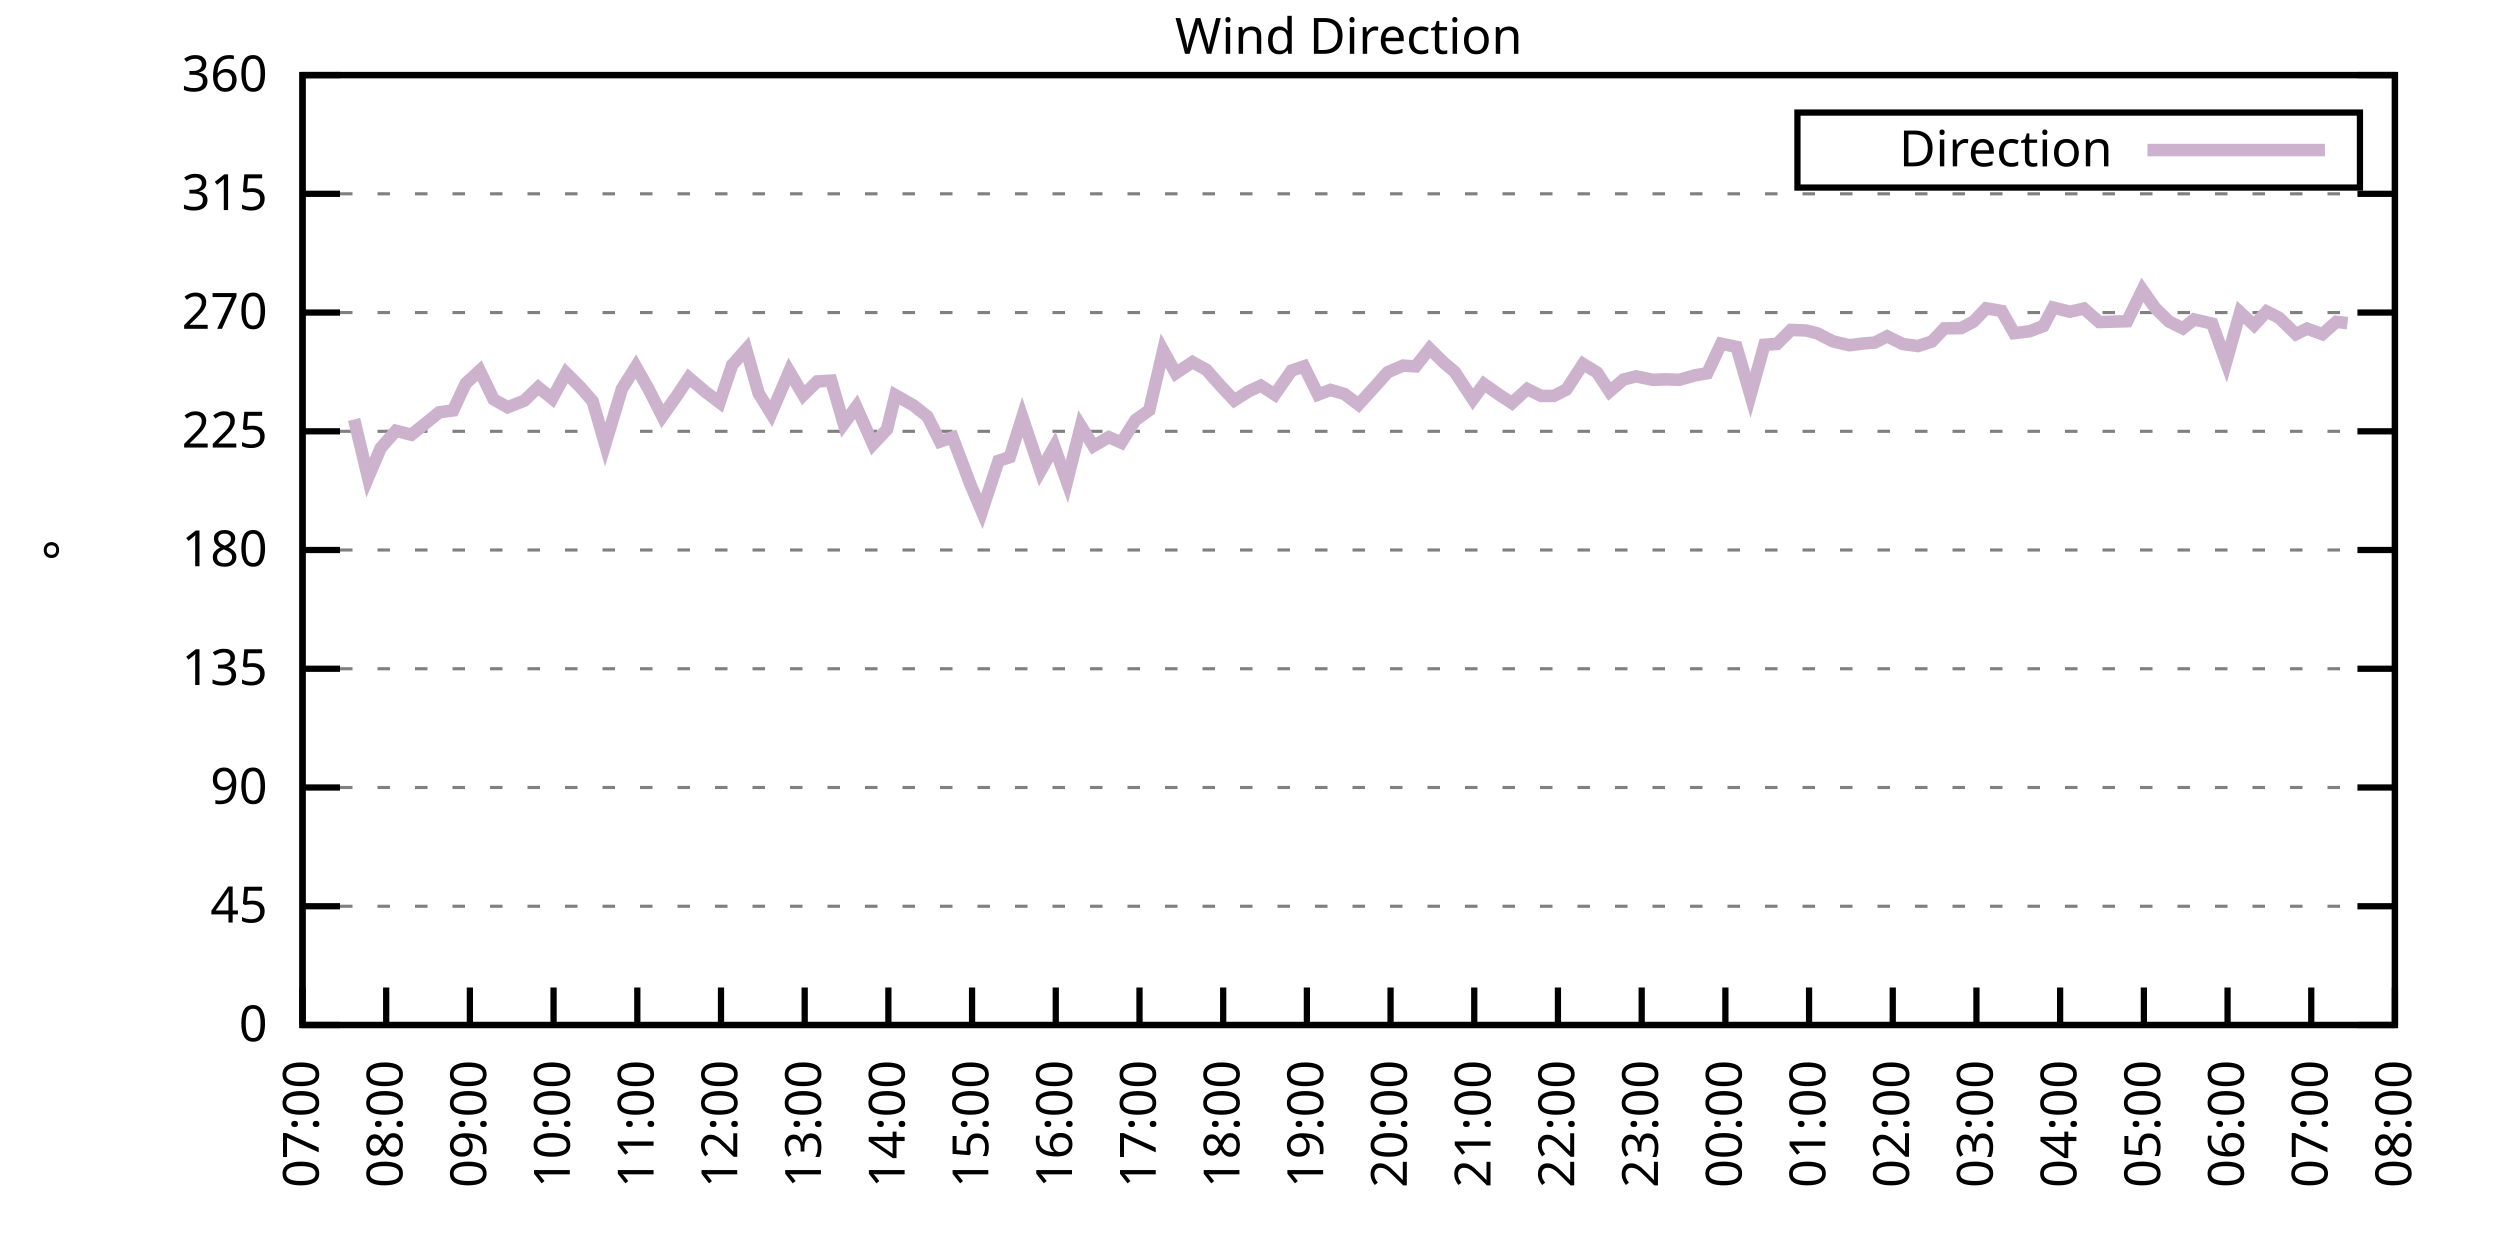
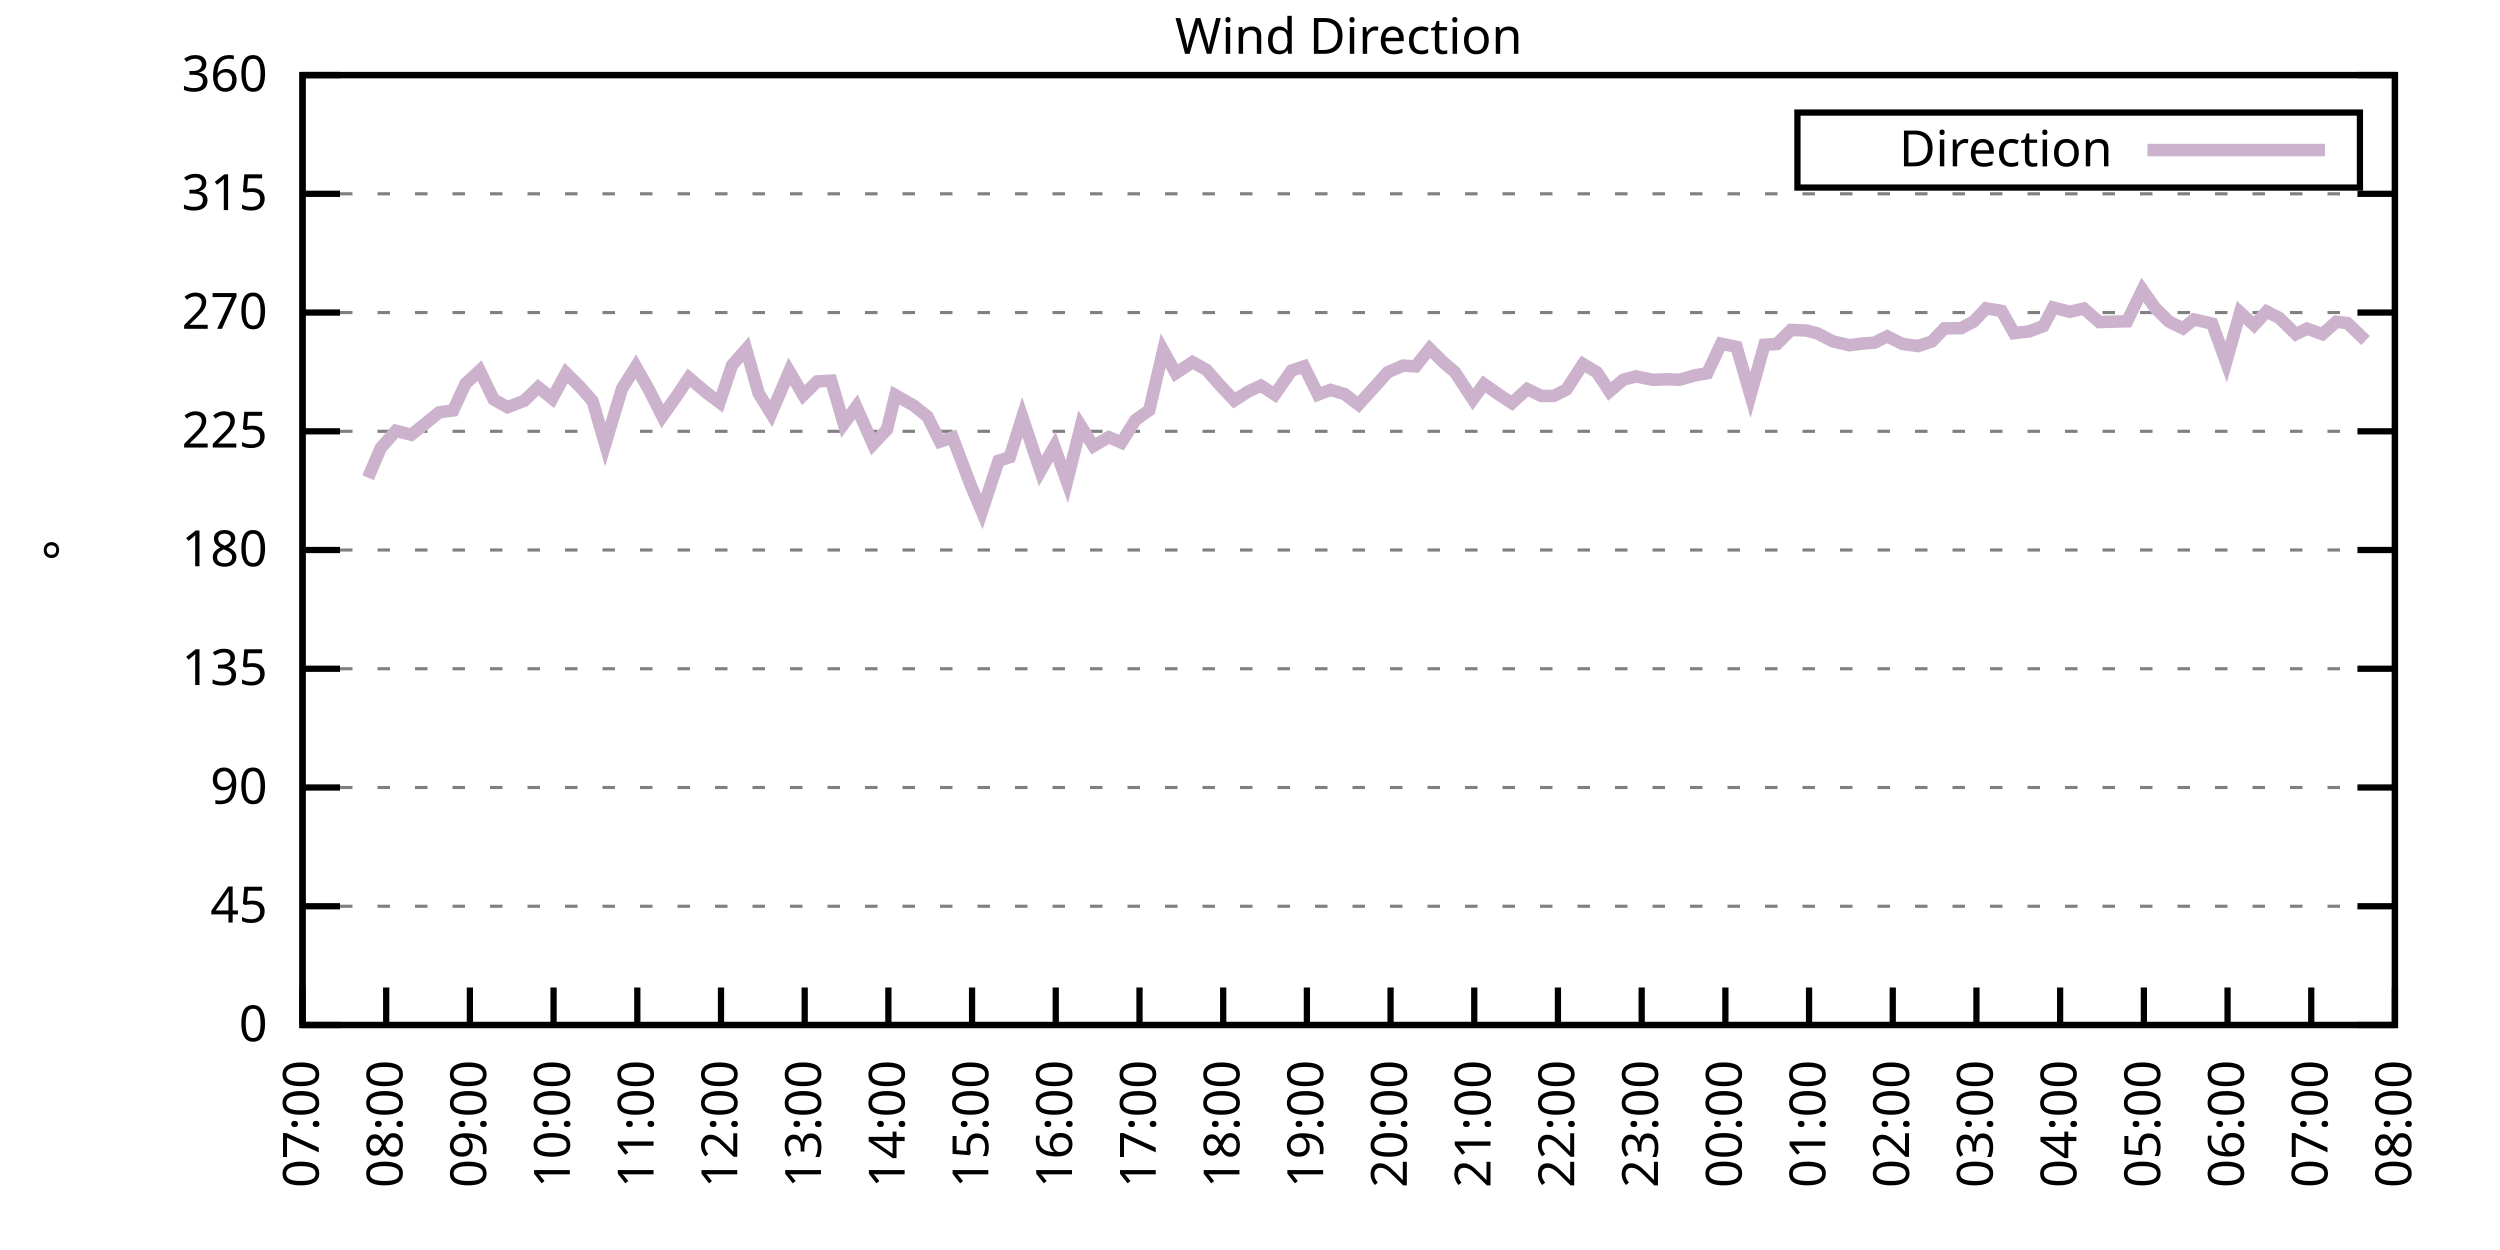
<svg xmlns="http://www.w3.org/2000/svg" xmlns:xlink="http://www.w3.org/1999/xlink" width="400" height="200" viewBox="0 0 400 200">
  <g id="gnuplot_canvas">
    <rect x="0" y="0" width="400" height="200" fill="none" />
    <defs>
      <circle id="gpDot" r="0.5" stroke-width="0.5" stroke="currentColor" />
      <path id="gpPt0" stroke-width="0.333" stroke="currentColor" d="M-1,0 h2 M0,-1 v2" />
      <path id="gpPt1" stroke-width="0.333" stroke="currentColor" d="M-1,-1 L1,1 M1,-1 L-1,1" />
      <path id="gpPt2" stroke-width="0.333" stroke="currentColor" d="M-1,0 L1,0 M0,-1 L0,1 M-1,-1 L1,1 M-1,1 L1,-1" />
      <rect id="gpPt3" stroke-width="0.333" stroke="currentColor" x="-1" y="-1" width="2" height="2" />
      <rect id="gpPt4" stroke-width="0.333" stroke="currentColor" fill="currentColor" x="-1" y="-1" width="2" height="2" />
      <circle id="gpPt5" stroke-width="0.333" stroke="currentColor" cx="0" cy="0" r="1" />
      <use xlink:href="#gpPt5" id="gpPt6" fill="currentColor" stroke="none" />
      <path id="gpPt7" stroke-width="0.333" stroke="currentColor" d="M0,-1.33 L-1.33,0.67 L1.33,0.67 z" />
      <use xlink:href="#gpPt7" id="gpPt8" fill="currentColor" stroke="none" />
      <use xlink:href="#gpPt7" id="gpPt9" stroke="currentColor" transform="rotate(180)" />
      <use xlink:href="#gpPt9" id="gpPt10" fill="currentColor" stroke="none" />
      <use xlink:href="#gpPt3" id="gpPt11" stroke="currentColor" transform="rotate(45)" />
      <use xlink:href="#gpPt11" id="gpPt12" fill="currentColor" stroke="none" />
      <path id="gpPt13" stroke-width="0.333" stroke="currentColor" d="M0,1.330 L1.265,0.411 L0.782,-1.067 L-0.782,-1.076 L-1.265,0.411 z" />
      <use xlink:href="#gpPt13" id="gpPt14" fill="currentColor" stroke="none" />
      <filter id="textbox" filterUnits="objectBoundingBox" x="0" y="0" height="1" width="1">
        <feFlood flood-color="white" flood-opacity="1" result="bgnd" />
        <feComposite in="SourceGraphic" in2="bgnd" operator="atop" />
      </filter>
      <filter id="greybox" filterUnits="objectBoundingBox" x="0" y="0" height="1" width="1">
        <feFlood flood-color="lightgrey" flood-opacity="1" result="grey" />
        <feComposite in="SourceGraphic" in2="grey" operator="atop" />
      </filter>
    </defs>
    <g fill="none" color="white" stroke="currentColor" stroke-width="1.00" stroke-linecap="butt" stroke-linejoin="miter">
</g>
    <g fill="none" color="black" stroke="currentColor" stroke-width="1.00" stroke-linecap="butt" stroke-linejoin="miter">
      <g stroke="none" shape-rendering="crispEdges">
        <polygon fill="rgb(255, 255, 255)" points="48.40,164.00 383.18,164.00 383.18,12.02 48.40,12.02 " />
      </g>
    </g>
    <g fill="none" color="black" stroke="currentColor" stroke-width="1.00" stroke-linecap="butt" stroke-linejoin="miter">
</g>
    <g fill="none" color="black" stroke="black" stroke-width="0.50" stroke-linecap="butt" stroke-linejoin="miter">
</g>
    <g fill="none" color="gray" stroke="currentColor" stroke-width="0.50" stroke-linecap="butt" stroke-linejoin="miter">
      <path stroke="gray" stroke-dasharray="2,4" class="gridline" d="M48.40,164.00 L383.19,164.00  " />
    </g>
    <g fill="none" color="gray" stroke="gray" stroke-width="1.00" stroke-linecap="butt" stroke-linejoin="miter">
</g>
    <g fill="none" color="black" stroke="currentColor" stroke-width="1.00" stroke-linecap="butt" stroke-linejoin="miter">
      <path stroke="black" d="M48.40,164.00 L54.40,164.00 M383.19,164.00 L377.19,164.00  " />
      <g transform="translate(42.80,166.60)" stroke="none" fill="black" font-family="Sans" font-size="8.00" text-anchor="end">
        <text>
          <tspan font-family="Sans"> 0</tspan>
        </text>
      </g>
    </g>
    <g fill="none" color="black" stroke="currentColor" stroke-width="1.00" stroke-linecap="butt" stroke-linejoin="miter">
</g>
    <g fill="none" color="black" stroke="black" stroke-width="0.50" stroke-linecap="butt" stroke-linejoin="miter">
</g>
    <g fill="none" color="gray" stroke="currentColor" stroke-width="0.50" stroke-linecap="butt" stroke-linejoin="miter">
      <path stroke="gray" stroke-dasharray="2,4" class="gridline" d="M48.40,145.00 L383.19,145.00  " />
    </g>
    <g fill="none" color="gray" stroke="gray" stroke-width="1.00" stroke-linecap="butt" stroke-linejoin="miter">
</g>
    <g fill="none" color="black" stroke="currentColor" stroke-width="1.00" stroke-linecap="butt" stroke-linejoin="miter">
      <path stroke="black" d="M48.40,145.00 L54.40,145.00 M383.19,145.00 L377.19,145.00  " />
      <g transform="translate(42.80,147.60)" stroke="none" fill="black" font-family="Sans" font-size="8.00" text-anchor="end">
        <text>
          <tspan font-family="Sans"> 45</tspan>
        </text>
      </g>
    </g>
    <g fill="none" color="black" stroke="currentColor" stroke-width="1.00" stroke-linecap="butt" stroke-linejoin="miter">
</g>
    <g fill="none" color="black" stroke="black" stroke-width="0.50" stroke-linecap="butt" stroke-linejoin="miter">
</g>
    <g fill="none" color="gray" stroke="currentColor" stroke-width="0.50" stroke-linecap="butt" stroke-linejoin="miter">
      <path stroke="gray" stroke-dasharray="2,4" class="gridline" d="M48.40,126.00 L383.19,126.00  " />
    </g>
    <g fill="none" color="gray" stroke="gray" stroke-width="1.00" stroke-linecap="butt" stroke-linejoin="miter">
</g>
    <g fill="none" color="black" stroke="currentColor" stroke-width="1.00" stroke-linecap="butt" stroke-linejoin="miter">
      <path stroke="black" d="M48.40,126.00 L54.40,126.00 M383.19,126.00 L377.19,126.00  " />
      <g transform="translate(42.80,128.60)" stroke="none" fill="black" font-family="Sans" font-size="8.00" text-anchor="end">
        <text>
          <tspan font-family="Sans"> 90</tspan>
        </text>
      </g>
    </g>
    <g fill="none" color="black" stroke="currentColor" stroke-width="1.00" stroke-linecap="butt" stroke-linejoin="miter">
</g>
    <g fill="none" color="black" stroke="black" stroke-width="0.50" stroke-linecap="butt" stroke-linejoin="miter">
</g>
    <g fill="none" color="gray" stroke="currentColor" stroke-width="0.50" stroke-linecap="butt" stroke-linejoin="miter">
      <path stroke="gray" stroke-dasharray="2,4" class="gridline" d="M48.40,107.00 L383.19,107.00  " />
    </g>
    <g fill="none" color="gray" stroke="gray" stroke-width="1.00" stroke-linecap="butt" stroke-linejoin="miter">
</g>
    <g fill="none" color="black" stroke="currentColor" stroke-width="1.00" stroke-linecap="butt" stroke-linejoin="miter">
      <path stroke="black" d="M48.40,107.00 L54.40,107.00 M383.19,107.00 L377.19,107.00  " />
      <g transform="translate(42.80,109.60)" stroke="none" fill="black" font-family="Sans" font-size="8.00" text-anchor="end">
        <text>
          <tspan font-family="Sans"> 135</tspan>
        </text>
      </g>
    </g>
    <g fill="none" color="black" stroke="currentColor" stroke-width="1.00" stroke-linecap="butt" stroke-linejoin="miter">
</g>
    <g fill="none" color="black" stroke="black" stroke-width="0.50" stroke-linecap="butt" stroke-linejoin="miter">
</g>
    <g fill="none" color="gray" stroke="currentColor" stroke-width="0.50" stroke-linecap="butt" stroke-linejoin="miter">
      <path stroke="gray" stroke-dasharray="2,4" class="gridline" d="M48.40,88.00 L383.19,88.00  " />
    </g>
    <g fill="none" color="gray" stroke="gray" stroke-width="1.00" stroke-linecap="butt" stroke-linejoin="miter">
</g>
    <g fill="none" color="black" stroke="currentColor" stroke-width="1.00" stroke-linecap="butt" stroke-linejoin="miter">
      <path stroke="black" d="M48.40,88.00 L54.40,88.00 M383.19,88.00 L377.19,88.00  " />
      <g transform="translate(42.80,90.60)" stroke="none" fill="black" font-family="Sans" font-size="8.00" text-anchor="end">
        <text>
          <tspan font-family="Sans"> 180</tspan>
        </text>
      </g>
    </g>
    <g fill="none" color="black" stroke="currentColor" stroke-width="1.00" stroke-linecap="butt" stroke-linejoin="miter">
</g>
    <g fill="none" color="black" stroke="black" stroke-width="0.50" stroke-linecap="butt" stroke-linejoin="miter">
</g>
    <g fill="none" color="gray" stroke="currentColor" stroke-width="0.50" stroke-linecap="butt" stroke-linejoin="miter">
      <path stroke="gray" stroke-dasharray="2,4" class="gridline" d="M48.40,69.01 L383.19,69.01  " />
    </g>
    <g fill="none" color="gray" stroke="gray" stroke-width="1.00" stroke-linecap="butt" stroke-linejoin="miter">
</g>
    <g fill="none" color="black" stroke="currentColor" stroke-width="1.00" stroke-linecap="butt" stroke-linejoin="miter">
      <path stroke="black" d="M48.40,69.01 L54.40,69.01 M383.19,69.01 L377.19,69.01  " />
      <g transform="translate(42.80,71.61)" stroke="none" fill="black" font-family="Sans" font-size="8.00" text-anchor="end">
        <text>
          <tspan font-family="Sans"> 225</tspan>
        </text>
      </g>
    </g>
    <g fill="none" color="black" stroke="currentColor" stroke-width="1.00" stroke-linecap="butt" stroke-linejoin="miter">
</g>
    <g fill="none" color="black" stroke="black" stroke-width="0.50" stroke-linecap="butt" stroke-linejoin="miter">
</g>
    <g fill="none" color="gray" stroke="currentColor" stroke-width="0.50" stroke-linecap="butt" stroke-linejoin="miter">
      <path stroke="gray" stroke-dasharray="2,4" class="gridline" d="M48.40,50.01 L383.19,50.01  " />
    </g>
    <g fill="none" color="gray" stroke="gray" stroke-width="1.00" stroke-linecap="butt" stroke-linejoin="miter">
</g>
    <g fill="none" color="black" stroke="currentColor" stroke-width="1.00" stroke-linecap="butt" stroke-linejoin="miter">
      <path stroke="black" d="M48.40,50.01 L54.40,50.01 M383.19,50.01 L377.19,50.01  " />
      <g transform="translate(42.80,52.61)" stroke="none" fill="black" font-family="Sans" font-size="8.00" text-anchor="end">
        <text>
          <tspan font-family="Sans"> 270</tspan>
        </text>
      </g>
    </g>
    <g fill="none" color="black" stroke="currentColor" stroke-width="1.00" stroke-linecap="butt" stroke-linejoin="miter">
</g>
    <g fill="none" color="black" stroke="black" stroke-width="0.50" stroke-linecap="butt" stroke-linejoin="miter">
</g>
    <g fill="none" color="gray" stroke="currentColor" stroke-width="0.50" stroke-linecap="butt" stroke-linejoin="miter">
      <path stroke="gray" stroke-dasharray="2,4" class="gridline" d="M48.40,31.01 L383.19,31.01  " />
    </g>
    <g fill="none" color="gray" stroke="gray" stroke-width="1.00" stroke-linecap="butt" stroke-linejoin="miter">
</g>
    <g fill="none" color="black" stroke="currentColor" stroke-width="1.00" stroke-linecap="butt" stroke-linejoin="miter">
      <path stroke="black" d="M48.40,31.01 L54.40,31.01 M383.19,31.01 L377.19,31.01  " />
      <g transform="translate(42.80,33.61)" stroke="none" fill="black" font-family="Sans" font-size="8.00" text-anchor="end">
        <text>
          <tspan font-family="Sans"> 315</tspan>
        </text>
      </g>
    </g>
    <g fill="none" color="black" stroke="currentColor" stroke-width="1.00" stroke-linecap="butt" stroke-linejoin="miter">
</g>
    <g fill="none" color="black" stroke="black" stroke-width="0.50" stroke-linecap="butt" stroke-linejoin="miter">
</g>
    <g fill="none" color="gray" stroke="currentColor" stroke-width="0.50" stroke-linecap="butt" stroke-linejoin="miter">
      <path stroke="gray" stroke-dasharray="2,4" class="gridline" d="M48.40,12.01 L383.19,12.01  " />
    </g>
    <g fill="none" color="gray" stroke="gray" stroke-width="1.00" stroke-linecap="butt" stroke-linejoin="miter">
</g>
    <g fill="none" color="black" stroke="currentColor" stroke-width="1.00" stroke-linecap="butt" stroke-linejoin="miter">
      <path stroke="black" d="M48.40,12.01 L54.40,12.01 M383.19,12.01 L377.19,12.01  " />
      <g transform="translate(42.80,14.61)" stroke="none" fill="black" font-family="Sans" font-size="8.00" text-anchor="end">
        <text>
          <tspan font-family="Sans"> 360</tspan>
        </text>
      </g>
    </g>
    <g fill="none" color="black" stroke="currentColor" stroke-width="1.00" stroke-linecap="butt" stroke-linejoin="miter">
      <path stroke="black" d="M48.40,164.00 L48.40,158.00  " />
      <g transform="translate(51.00,169.60) rotate(270.00)" stroke="none" fill="black" font-family="Sans" font-size="8.00" text-anchor="end">
        <text>
          <tspan font-family="Sans">07:00</tspan>
        </text>
      </g>
    </g>
    <g fill="none" color="black" stroke="currentColor" stroke-width="1.00" stroke-linecap="butt" stroke-linejoin="miter">
      <path stroke="black" d="M61.79,164.00 L61.79,158.00  " />
      <g transform="translate(64.39,169.60) rotate(270.00)" stroke="none" fill="black" font-family="Sans" font-size="8.00" text-anchor="end">
        <text>
          <tspan font-family="Sans">08:00</tspan>
        </text>
      </g>
    </g>
    <g fill="none" color="black" stroke="currentColor" stroke-width="1.00" stroke-linecap="butt" stroke-linejoin="miter">
      <path stroke="black" d="M75.18,164.00 L75.18,158.00  " />
      <g transform="translate(77.78,169.60) rotate(270.00)" stroke="none" fill="black" font-family="Sans" font-size="8.00" text-anchor="end">
        <text>
          <tspan font-family="Sans">09:00</tspan>
        </text>
      </g>
    </g>
    <g fill="none" color="black" stroke="currentColor" stroke-width="1.00" stroke-linecap="butt" stroke-linejoin="miter">
      <path stroke="black" d="M88.57,164.00 L88.57,158.00  " />
      <g transform="translate(91.17,169.60) rotate(270.00)" stroke="none" fill="black" font-family="Sans" font-size="8.00" text-anchor="end">
        <text>
          <tspan font-family="Sans">10:00</tspan>
        </text>
      </g>
    </g>
    <g fill="none" color="black" stroke="currentColor" stroke-width="1.00" stroke-linecap="butt" stroke-linejoin="miter">
      <path stroke="black" d="M101.97,164.00 L101.97,158.00  " />
      <g transform="translate(104.57,169.60) rotate(270.00)" stroke="none" fill="black" font-family="Sans" font-size="8.00" text-anchor="end">
        <text>
          <tspan font-family="Sans">11:00</tspan>
        </text>
      </g>
    </g>
    <g fill="none" color="black" stroke="currentColor" stroke-width="1.00" stroke-linecap="butt" stroke-linejoin="miter">
      <path stroke="black" d="M115.36,164.00 L115.36,158.00  " />
      <g transform="translate(117.96,169.60) rotate(270.00)" stroke="none" fill="black" font-family="Sans" font-size="8.00" text-anchor="end">
        <text>
          <tspan font-family="Sans">12:00</tspan>
        </text>
      </g>
    </g>
    <g fill="none" color="black" stroke="currentColor" stroke-width="1.00" stroke-linecap="butt" stroke-linejoin="miter">
      <path stroke="black" d="M128.75,164.00 L128.75,158.00  " />
      <g transform="translate(131.35,169.60) rotate(270.00)" stroke="none" fill="black" font-family="Sans" font-size="8.00" text-anchor="end">
        <text>
          <tspan font-family="Sans">13:00</tspan>
        </text>
      </g>
    </g>
    <g fill="none" color="black" stroke="currentColor" stroke-width="1.00" stroke-linecap="butt" stroke-linejoin="miter">
      <path stroke="black" d="M142.14,164.00 L142.14,158.00  " />
      <g transform="translate(144.74,169.60) rotate(270.00)" stroke="none" fill="black" font-family="Sans" font-size="8.00" text-anchor="end">
        <text>
          <tspan font-family="Sans">14:00</tspan>
        </text>
      </g>
    </g>
    <g fill="none" color="black" stroke="currentColor" stroke-width="1.00" stroke-linecap="butt" stroke-linejoin="miter">
      <path stroke="black" d="M155.53,164.00 L155.53,158.00  " />
      <g transform="translate(158.13,169.60) rotate(270.00)" stroke="none" fill="black" font-family="Sans" font-size="8.00" text-anchor="end">
        <text>
          <tspan font-family="Sans">15:00</tspan>
        </text>
      </g>
    </g>
    <g fill="none" color="black" stroke="currentColor" stroke-width="1.00" stroke-linecap="butt" stroke-linejoin="miter">
      <path stroke="black" d="M168.92,164.00 L168.92,158.00  " />
      <g transform="translate(171.52,169.60) rotate(270.00)" stroke="none" fill="black" font-family="Sans" font-size="8.00" text-anchor="end">
        <text>
          <tspan font-family="Sans">16:00</tspan>
        </text>
      </g>
    </g>
    <g fill="none" color="black" stroke="currentColor" stroke-width="1.00" stroke-linecap="butt" stroke-linejoin="miter">
      <path stroke="black" d="M182.32,164.00 L182.32,158.00  " />
      <g transform="translate(184.92,169.60) rotate(270.00)" stroke="none" fill="black" font-family="Sans" font-size="8.00" text-anchor="end">
        <text>
          <tspan font-family="Sans">17:00</tspan>
        </text>
      </g>
    </g>
    <g fill="none" color="black" stroke="currentColor" stroke-width="1.00" stroke-linecap="butt" stroke-linejoin="miter">
      <path stroke="black" d="M195.71,164.00 L195.71,158.00  " />
      <g transform="translate(198.31,169.60) rotate(270.00)" stroke="none" fill="black" font-family="Sans" font-size="8.00" text-anchor="end">
        <text>
          <tspan font-family="Sans">18:00</tspan>
        </text>
      </g>
    </g>
    <g fill="none" color="black" stroke="currentColor" stroke-width="1.00" stroke-linecap="butt" stroke-linejoin="miter">
      <path stroke="black" d="M209.10,164.00 L209.10,158.00  " />
      <g transform="translate(211.70,169.60) rotate(270.00)" stroke="none" fill="black" font-family="Sans" font-size="8.00" text-anchor="end">
        <text>
          <tspan font-family="Sans">19:00</tspan>
        </text>
      </g>
    </g>
    <g fill="none" color="black" stroke="currentColor" stroke-width="1.00" stroke-linecap="butt" stroke-linejoin="miter">
      <path stroke="black" d="M222.49,164.00 L222.49,158.00  " />
      <g transform="translate(225.09,169.60) rotate(270.00)" stroke="none" fill="black" font-family="Sans" font-size="8.00" text-anchor="end">
        <text>
          <tspan font-family="Sans">20:00</tspan>
        </text>
      </g>
    </g>
    <g fill="none" color="black" stroke="currentColor" stroke-width="1.00" stroke-linecap="butt" stroke-linejoin="miter">
      <path stroke="black" d="M235.88,164.00 L235.88,158.00  " />
      <g transform="translate(238.48,169.60) rotate(270.00)" stroke="none" fill="black" font-family="Sans" font-size="8.00" text-anchor="end">
        <text>
          <tspan font-family="Sans">21:00</tspan>
        </text>
      </g>
    </g>
    <g fill="none" color="black" stroke="currentColor" stroke-width="1.00" stroke-linecap="butt" stroke-linejoin="miter">
      <path stroke="black" d="M249.27,164.00 L249.27,158.00  " />
      <g transform="translate(251.87,169.60) rotate(270.00)" stroke="none" fill="black" font-family="Sans" font-size="8.00" text-anchor="end">
        <text>
          <tspan font-family="Sans">22:00</tspan>
        </text>
      </g>
    </g>
    <g fill="none" color="black" stroke="currentColor" stroke-width="1.00" stroke-linecap="butt" stroke-linejoin="miter">
      <path stroke="black" d="M262.67,164.00 L262.67,158.00  " />
      <g transform="translate(265.27,169.60) rotate(270.00)" stroke="none" fill="black" font-family="Sans" font-size="8.00" text-anchor="end">
        <text>
          <tspan font-family="Sans">23:00</tspan>
        </text>
      </g>
    </g>
    <g fill="none" color="black" stroke="currentColor" stroke-width="1.00" stroke-linecap="butt" stroke-linejoin="miter">
      <path stroke="black" d="M276.06,164.00 L276.06,158.00  " />
      <g transform="translate(278.66,169.60) rotate(270.00)" stroke="none" fill="black" font-family="Sans" font-size="8.00" text-anchor="end">
        <text>
          <tspan font-family="Sans">00:00</tspan>
        </text>
      </g>
    </g>
    <g fill="none" color="black" stroke="currentColor" stroke-width="1.00" stroke-linecap="butt" stroke-linejoin="miter">
      <path stroke="black" d="M289.45,164.00 L289.45,158.00  " />
      <g transform="translate(292.05,169.60) rotate(270.00)" stroke="none" fill="black" font-family="Sans" font-size="8.00" text-anchor="end">
        <text>
          <tspan font-family="Sans">01:00</tspan>
        </text>
      </g>
    </g>
    <g fill="none" color="black" stroke="currentColor" stroke-width="1.00" stroke-linecap="butt" stroke-linejoin="miter">
      <path stroke="black" d="M302.84,164.00 L302.84,158.00  " />
      <g transform="translate(305.44,169.60) rotate(270.00)" stroke="none" fill="black" font-family="Sans" font-size="8.00" text-anchor="end">
        <text>
          <tspan font-family="Sans">02:00</tspan>
        </text>
      </g>
    </g>
    <g fill="none" color="black" stroke="currentColor" stroke-width="1.00" stroke-linecap="butt" stroke-linejoin="miter">
      <path stroke="black" d="M316.23,164.00 L316.23,158.00  " />
      <g transform="translate(318.83,169.60) rotate(270.00)" stroke="none" fill="black" font-family="Sans" font-size="8.00" text-anchor="end">
        <text>
          <tspan font-family="Sans">03:00</tspan>
        </text>
      </g>
    </g>
    <g fill="none" color="black" stroke="currentColor" stroke-width="1.00" stroke-linecap="butt" stroke-linejoin="miter">
      <path stroke="black" d="M329.62,164.00 L329.62,158.00  " />
      <g transform="translate(332.22,169.60) rotate(270.00)" stroke="none" fill="black" font-family="Sans" font-size="8.00" text-anchor="end">
        <text>
          <tspan font-family="Sans">04:00</tspan>
        </text>
      </g>
    </g>
    <g fill="none" color="black" stroke="currentColor" stroke-width="1.00" stroke-linecap="butt" stroke-linejoin="miter">
      <path stroke="black" d="M343.02,164.00 L343.02,158.00  " />
      <g transform="translate(345.62,169.60) rotate(270.00)" stroke="none" fill="black" font-family="Sans" font-size="8.00" text-anchor="end">
        <text>
          <tspan font-family="Sans">05:00</tspan>
        </text>
      </g>
    </g>
    <g fill="none" color="black" stroke="currentColor" stroke-width="1.00" stroke-linecap="butt" stroke-linejoin="miter">
      <path stroke="black" d="M356.41,164.00 L356.41,158.00  " />
      <g transform="translate(359.01,169.60) rotate(270.00)" stroke="none" fill="black" font-family="Sans" font-size="8.00" text-anchor="end">
        <text>
          <tspan font-family="Sans">06:00</tspan>
        </text>
      </g>
    </g>
    <g fill="none" color="black" stroke="currentColor" stroke-width="1.00" stroke-linecap="butt" stroke-linejoin="miter">
      <path stroke="black" d="M369.80,164.00 L369.80,158.00  " />
      <g transform="translate(372.40,169.60) rotate(270.00)" stroke="none" fill="black" font-family="Sans" font-size="8.00" text-anchor="end">
        <text>
          <tspan font-family="Sans">07:00</tspan>
        </text>
      </g>
    </g>
    <g fill="none" color="black" stroke="currentColor" stroke-width="1.00" stroke-linecap="butt" stroke-linejoin="miter">
      <path stroke="black" d="M383.19,164.00 L383.19,158.00  " />
      <g transform="translate(385.79,169.60) rotate(270.00)" stroke="none" fill="black" font-family="Sans" font-size="8.00" text-anchor="end">
        <text>
          <tspan font-family="Sans">08:00</tspan>
        </text>
      </g>
    </g>
    <g fill="none" color="black" stroke="currentColor" stroke-width="1.00" stroke-linecap="butt" stroke-linejoin="miter">
</g>
    <g fill="none" color="black" stroke="currentColor" stroke-width="1.00" stroke-linecap="butt" stroke-linejoin="miter">
      <path stroke="black" d="M48.40,12.01 L48.40,164.00 L383.19,164.00 L383.19,12.01 L48.40,12.01 Z  " />
    </g>
    <g fill="none" color="black" stroke="currentColor" stroke-width="1.00" stroke-linecap="butt" stroke-linejoin="miter">
</g>
    <g fill="none" color="black" stroke="currentColor" stroke-width="1.00" stroke-linecap="butt" stroke-linejoin="miter">
      <path stroke="black" d="M287.59,30.01 L287.59,18.01 L377.59,18.01 L377.59,30.01 L287.59,30.01 Z  " />
    </g>
    <g id="Wind_direction_plot_1">
      <g fill="none" color="white" stroke="black" stroke-width="2.00" stroke-linecap="butt" stroke-linejoin="miter">
</g>
      <g fill="none" color="black" stroke="currentColor" stroke-width="2.00" stroke-linecap="butt" stroke-linejoin="miter">
        <g transform="translate(337.99,26.61)" stroke="none" fill="black" font-family="Sans" font-size="8.00" text-anchor="end">
          <text>
            <tspan font-family="Sans">Direction</tspan>
          </text>
        </g>
      </g>
      <g fill="none" color="black" stroke="currentColor" stroke-width="2.00" stroke-linecap="butt" stroke-linejoin="miter">
-         <path stroke="rgb(204, 178, 204)" d="M343.59,24.01 L371.99,24.01 M56.66,67.11 L58.89,76.44 L60.90,71.71 L63.35,68.92 L65.81,69.56 L68.04,67.78   L70.27,65.97 L72.50,65.67 L74.51,61.36 L76.75,59.30 L78.98,63.90 L81.21,65.16 L83.89,64.11 L86.12,61.96   L88.35,63.77 L90.58,59.68 L92.82,61.91 L94.82,64.19 L96.83,71.12 L99.51,62.21 L101.74,58.66 L103.75,62.21   L105.98,66.60 L108.22,63.43 L110.22,60.44 L112.90,62.72 L115.13,64.40 L117.14,58.41 L119.38,55.88 L121.38,62.93   L123.39,66.18 L126.29,59.42 L128.53,63.22 L130.76,61.03 L132.99,60.90 L135.00,67.82 L137.01,65.08 L139.69,71.08   L141.92,68.71 L143.26,63.22 L146.16,64.87 L148.39,66.64 L150.40,70.65 L152.41,69.98 L155.31,77.62 L157.10,81.84   L159.77,73.73 L161.56,73.14 L163.57,66.73 L166.47,75.38 L168.70,71.45 L170.71,77.07 L172.94,68.16 L174.95,71.37   L177.41,69.94 L179.41,70.82 L181.65,67.23 L183.88,65.63 L186.11,56.09 L188.12,59.72 L190.80,57.94 L193.03,59.17   L195.26,61.70 L197.49,64.07 L199.73,62.63 L201.73,61.70 L203.97,63.14 L206.64,59.30 L208.65,58.62 L210.88,63.14   L212.89,62.38 L215.13,63.05 L217.36,64.74 L220.04,61.79 L222.04,59.55 L224.50,58.49 L226.51,58.62 L228.74,55.79   L230.97,57.99 L232.76,59.51 L235.66,63.90 L237.44,61.45 L239.90,63.18 L241.91,64.49 L244.36,62.25 L246.60,63.35   L248.60,63.35 L250.61,62.34 L253.29,58.24 L255.52,59.59 L257.53,62.63 L259.76,60.73 L261.77,60.22 L264.45,60.77   L266.68,60.69 L268.69,60.77 L271.15,60.06 L273.16,59.72 L275.39,54.99 L277.84,55.50 L280.07,63.22 L282.31,55.16   L284.32,55.03 L286.55,52.79 L289.00,52.88 L290.79,53.34 L293.24,54.61 L295.92,55.24 L298.15,54.95 L299.94,54.82   L301.95,53.81 L304.40,55.03 L306.86,55.37 L309.09,54.65 L311.10,52.54 L313.78,52.50 L315.79,51.44 L317.79,49.33   L320.25,49.75 L322.26,53.30 L324.71,53.01 L326.95,52.16 L328.51,49.21 L331.19,49.88 L333.42,49.37 L335.87,51.53   L340.34,51.40 L342.79,46.38 L344.80,49.25 L347.03,51.44 L349.26,52.54 L351.05,51.11 L353.95,51.78 L356.18,57.94   L358.42,49.97 L360.65,52.03 L362.66,49.84 L364.66,50.85 L367.34,53.47 L369.13,52.58 L371.58,53.47 L373.82,51.49   L375.60,51.70  " />
+         <path stroke="rgb(204, 178, 204)" d="M343.59,24.01 L371.99,24.01 M58.89,76.44 L60.90,71.71 L63.35,68.92 L65.81,69.56 L68.04,67.78 L70.27,65.97   L72.50,65.67 L74.51,61.36 L76.75,59.30 L78.98,63.90 L81.21,65.16 L83.89,64.11 L86.12,61.96 L88.35,63.77   L90.58,59.68 L92.82,61.91 L94.82,64.19 L96.83,71.12 L99.51,62.21 L101.74,58.66 L103.75,62.21 L105.98,66.60   L108.22,63.43 L110.22,60.44 L112.90,62.72 L115.13,64.40 L117.14,58.41 L119.38,55.88 L121.38,62.93 L123.39,66.18   L126.29,59.42 L128.53,63.22 L130.76,61.03 L132.99,60.90 L135.00,67.82 L137.01,65.08 L139.69,71.08 L141.92,68.71   L143.26,63.22 L146.16,64.87 L148.39,66.64 L150.40,70.65 L152.41,69.98 L155.31,77.62 L157.10,81.84 L159.77,73.73   L161.56,73.14 L163.57,66.73 L166.47,75.38 L168.70,71.45 L170.71,77.07 L172.94,68.16 L174.95,71.37 L177.41,69.94   L179.41,70.82 L181.65,67.23 L183.88,65.63 L186.11,56.09 L188.12,59.72 L190.80,57.94 L193.03,59.17 L195.26,61.70   L197.49,64.07 L199.73,62.63 L201.73,61.70 L203.97,63.14 L206.64,59.30 L208.65,58.62 L210.88,63.14 L212.89,62.38   L215.13,63.05 L217.36,64.74 L220.04,61.79 L222.04,59.55 L224.50,58.49 L226.51,58.62 L228.74,55.79 L230.97,57.99   L232.76,59.51 L235.66,63.90 L237.44,61.45 L239.90,63.18 L241.91,64.49 L244.36,62.25 L246.60,63.35 L248.60,63.35   L250.61,62.34 L253.29,58.24 L255.52,59.59 L257.53,62.63 L259.76,60.73 L261.77,60.22 L264.45,60.77 L266.68,60.69   L268.69,60.77 L271.15,60.06 L273.16,59.72 L275.39,54.99 L277.84,55.50 L280.07,63.22 L282.31,55.16 L284.32,55.03   L286.55,52.79 L289.00,52.88 L290.79,53.34 L293.24,54.61 L295.92,55.24 L298.15,54.95 L299.94,54.82 L301.95,53.81   L304.40,55.03 L306.86,55.37 L309.09,54.65 L311.10,52.54 L313.78,52.50 L315.79,51.44 L317.79,49.33 L320.25,49.75   L322.26,53.30 L324.71,53.01 L326.95,52.16 L328.51,49.21 L331.19,49.88 L333.42,49.37 L335.87,51.53 L340.34,51.40   L342.79,46.38 L344.80,49.25 L347.03,51.44 L349.26,52.54 L351.05,51.11 L353.95,51.78 L356.18,57.94 L358.42,49.97   L360.65,52.03 L362.66,49.84 L364.66,50.85 L367.34,53.47 L369.13,52.58 L371.58,53.47 L373.82,51.49 L375.60,51.70   L378.50,54.48  " />
      </g>
    </g>
    <g fill="none" color="black" stroke="currentColor" stroke-width="2.00" stroke-linecap="butt" stroke-linejoin="miter">
</g>
    <g fill="none" color="black" stroke="black" stroke-width="1.00" stroke-linecap="butt" stroke-linejoin="miter">
</g>
    <g fill="none" color="black" stroke="currentColor" stroke-width="1.00" stroke-linecap="butt" stroke-linejoin="miter">
      <path stroke="black" d="M48.40,12.01 L48.40,164.00 L383.19,164.00 L383.19,12.01 L48.40,12.01 Z  " />
      <g transform="translate(12.80,88.01) rotate(270.00)" stroke="none" fill="black" font-family="Sans" font-size="8.00" text-anchor="middle">
        <text>
          <tspan font-family="Sans">°</tspan>
        </text>
      </g>
    </g>
    <g fill="none" color="black" stroke="currentColor" stroke-width="1.00" stroke-linecap="butt" stroke-linejoin="miter">
</g>
    <g fill="none" color="black" stroke="currentColor" stroke-width="1.00" stroke-linecap="butt" stroke-linejoin="miter">
      <g transform="translate(215.79,8.61)" stroke="none" fill="black" font-family="Sans" font-size="8.00" text-anchor="middle">
        <text>
          <tspan font-family="Sans">Wind Direction</tspan>
        </text>
      </g>
    </g>
    <g fill="none" color="black" stroke="currentColor" stroke-width="1.00" stroke-linecap="butt" stroke-linejoin="miter">
</g>
  </g>
</svg>
